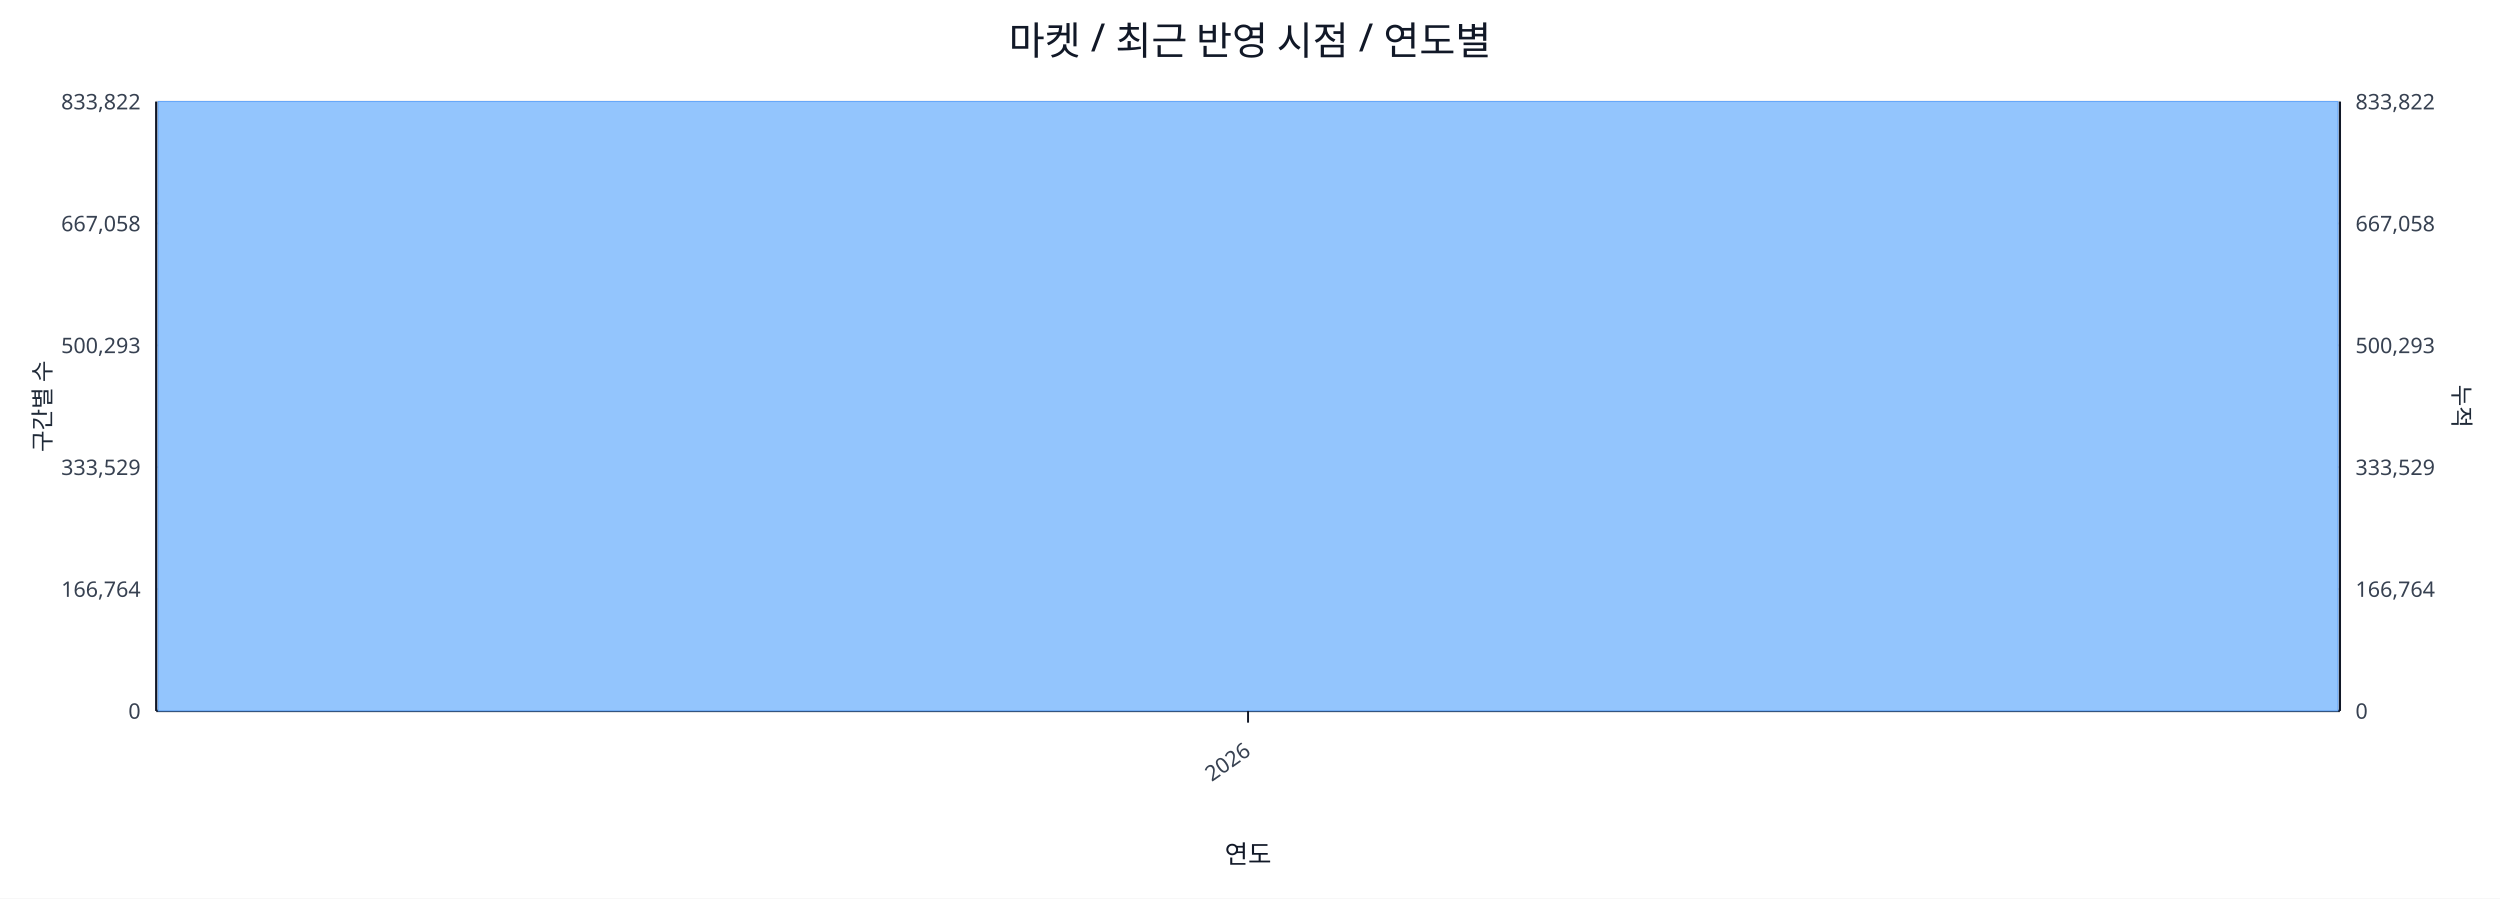
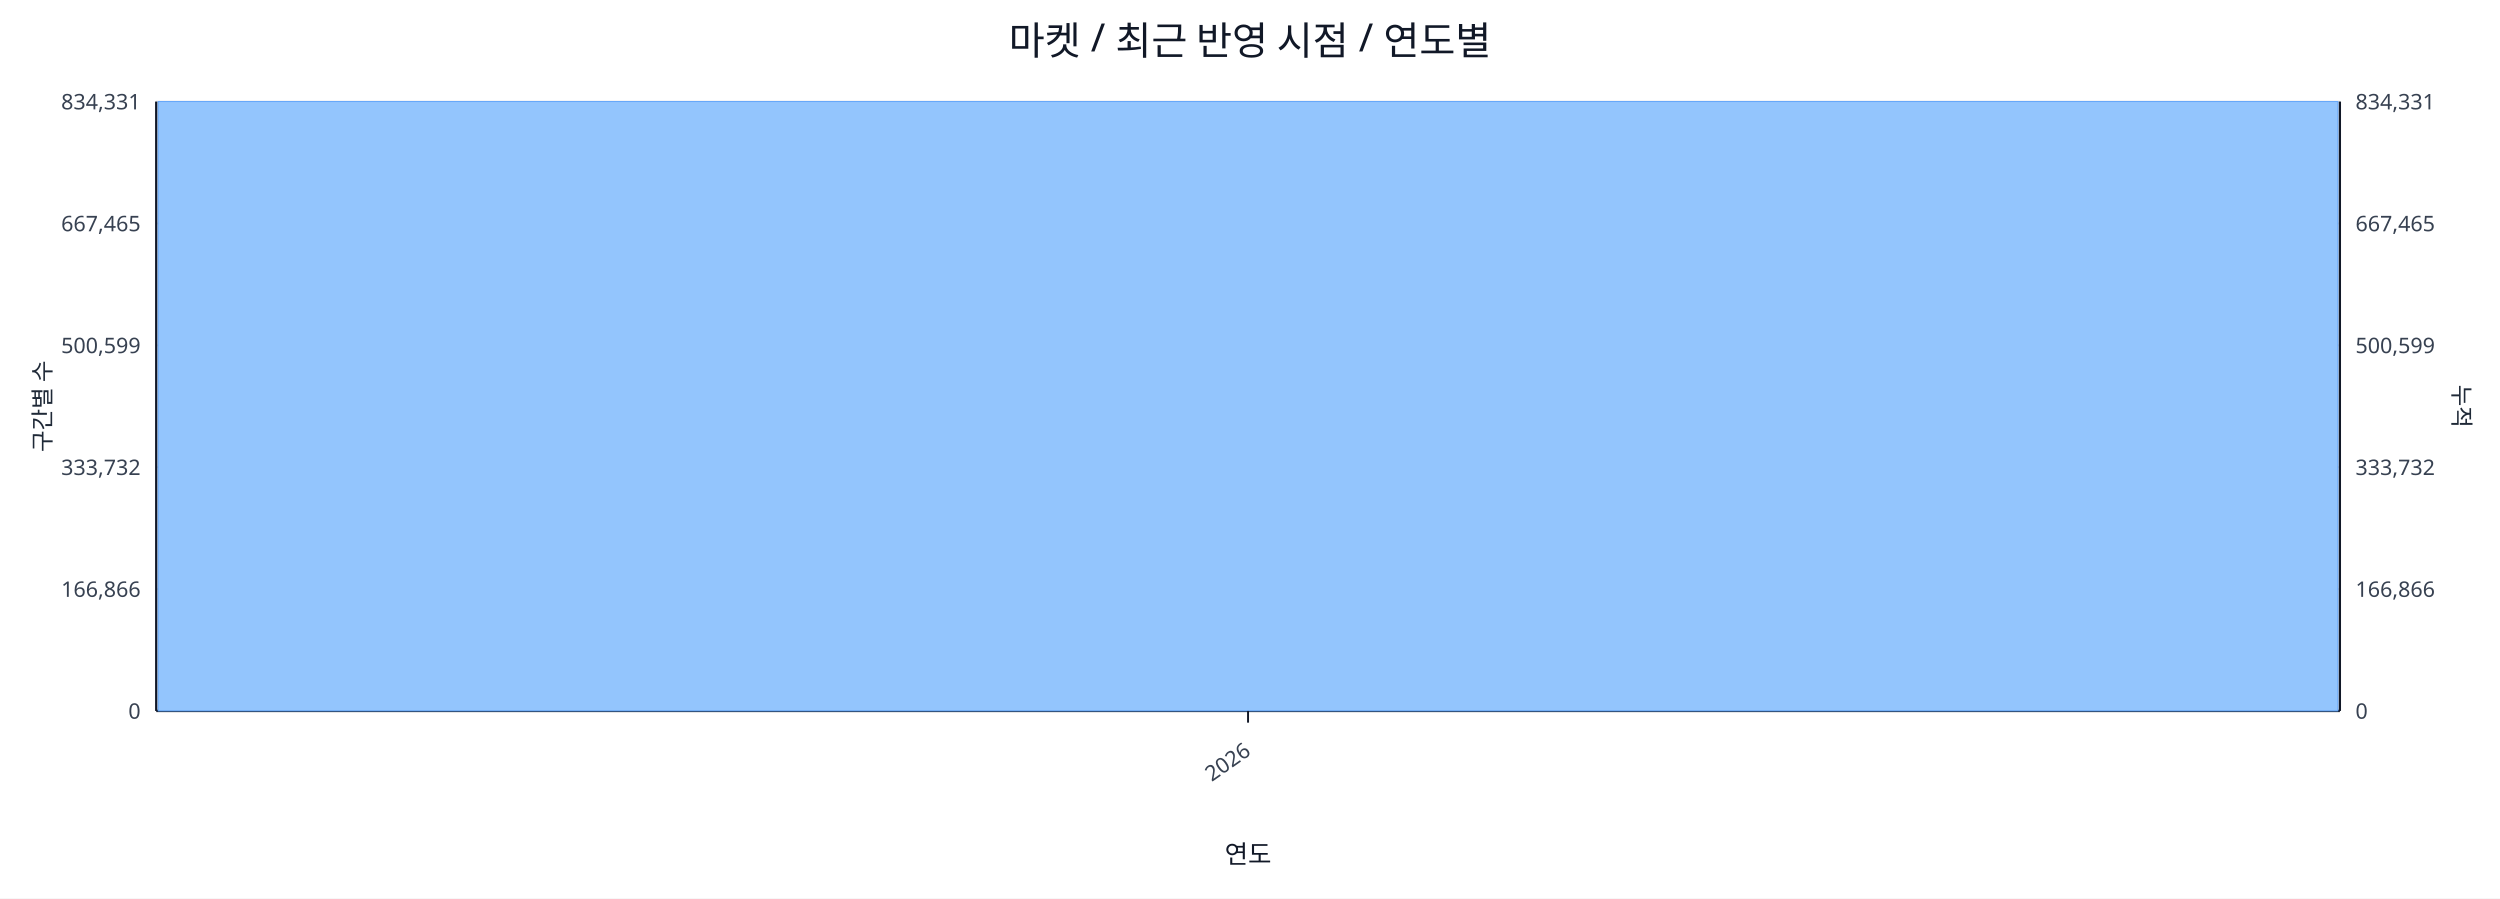
<svg xmlns="http://www.w3.org/2000/svg" width="1280" height="460" viewBox="0 0 1280 460">
  <rect x="0" y="0" width="100%" height="100%" fill="#ffffff" />
  <text x="640.0" y="28" font-size="20" text-anchor="middle" font-family="sans-serif" fill="#111827">마켓 / 최근 반영 시점 / 연도별</text>
  <line x1="80.0" y1="52.0" x2="1198.0" y2="52.0" stroke="#e5e7eb" stroke-width="1" />
-   <text x="72.0" y="56.0" font-size="11" text-anchor="end" font-family="sans-serif" fill="#374151">833,822</text>
-   <text x="1206.0" y="56.0" font-size="11" text-anchor="start" font-family="sans-serif" fill="#374151">833,822</text>
+   <text x="72.0" y="56.0" font-size="11" text-anchor="end" font-family="sans-serif" fill="#374151">834,331</text>
+   <text x="1206.0" y="56.0" font-size="11" text-anchor="start" font-family="sans-serif" fill="#374151">834,331</text>
  <line x1="80.0" y1="114.4" x2="1198.0" y2="114.4" stroke="#e5e7eb" stroke-width="1" />
-   <text x="72.0" y="118.4" font-size="11" text-anchor="end" font-family="sans-serif" fill="#374151">667,058</text>
-   <text x="1206.0" y="118.4" font-size="11" text-anchor="start" font-family="sans-serif" fill="#374151">667,058</text>
+   <text x="72.0" y="118.4" font-size="11" text-anchor="end" font-family="sans-serif" fill="#374151">667,465</text>
+   <text x="1206.0" y="118.4" font-size="11" text-anchor="start" font-family="sans-serif" fill="#374151">667,465</text>
  <line x1="80.0" y1="176.8" x2="1198.0" y2="176.8" stroke="#e5e7eb" stroke-width="1" />
-   <text x="72.0" y="180.8" font-size="11" text-anchor="end" font-family="sans-serif" fill="#374151">500,293</text>
-   <text x="1206.0" y="180.8" font-size="11" text-anchor="start" font-family="sans-serif" fill="#374151">500,293</text>
+   <text x="72.0" y="180.8" font-size="11" text-anchor="end" font-family="sans-serif" fill="#374151">500,599</text>
+   <text x="1206.0" y="180.8" font-size="11" text-anchor="start" font-family="sans-serif" fill="#374151">500,599</text>
  <line x1="80.0" y1="239.2" x2="1198.0" y2="239.2" stroke="#e5e7eb" stroke-width="1" />
-   <text x="72.0" y="243.2" font-size="11" text-anchor="end" font-family="sans-serif" fill="#374151">333,529</text>
-   <text x="1206.0" y="243.2" font-size="11" text-anchor="start" font-family="sans-serif" fill="#374151">333,529</text>
+   <text x="72.0" y="243.2" font-size="11" text-anchor="end" font-family="sans-serif" fill="#374151">333,732</text>
+   <text x="1206.0" y="243.2" font-size="11" text-anchor="start" font-family="sans-serif" fill="#374151">333,732</text>
  <line x1="80.0" y1="301.6" x2="1198.0" y2="301.6" stroke="#e5e7eb" stroke-width="1" />
-   <text x="72.0" y="305.6" font-size="11" text-anchor="end" font-family="sans-serif" fill="#374151">166,764</text>
-   <text x="1206.0" y="305.6" font-size="11" text-anchor="start" font-family="sans-serif" fill="#374151">166,764</text>
+   <text x="72.0" y="305.6" font-size="11" text-anchor="end" font-family="sans-serif" fill="#374151">166,866</text>
+   <text x="1206.0" y="305.6" font-size="11" text-anchor="start" font-family="sans-serif" fill="#374151">166,866</text>
  <line x1="80.0" y1="364.0" x2="1198.0" y2="364.0" stroke="#e5e7eb" stroke-width="1" />
  <text x="72.0" y="368.0" font-size="11" text-anchor="end" font-family="sans-serif" fill="#374151">0</text>
  <text x="1206.0" y="368.0" font-size="11" text-anchor="start" font-family="sans-serif" fill="#374151">0</text>
  <line x1="80.0" y1="364.0" x2="1198.0" y2="364.0" stroke="#111827" stroke-width="1.2" />
  <line x1="80.0" y1="52.0" x2="80.0" y2="364.0" stroke="#111827" stroke-width="1.2" />
  <line x1="1198.0" y1="52.0" x2="1198.0" y2="364.0" stroke="#111827" stroke-width="1.2" />
  <rect x="81.0" y="52.0" width="1116.0" height="312.0" fill="#93c5fd" stroke="#60a5fa" stroke-width="0.5" />
  <polyline fill="none" stroke="#ef4444" stroke-width="2" points="639.0,52.0" />
  <line x1="639.0" y1="364.0" x2="639.0" y2="370.0" stroke="#111827" stroke-width="1" />
  <text x="641.0" y="386.0" font-size="11" text-anchor="end" transform="rotate(-35 641.0 386.0)" font-family="sans-serif" fill="#374151">2026</text>
  <text x="26" y="208.0" font-size="12" transform="rotate(-90 26 208.0)" text-anchor="middle" font-family="sans-serif" fill="#1f2937">구간별 수</text>
  <text x="1256.0" y="208.0" font-size="12" transform="rotate(90 1256.0 208.0)" text-anchor="middle" font-family="sans-serif" fill="#1f2937">누적</text>
  <text x="639.0" y="442.0" font-size="13" text-anchor="middle" font-family="sans-serif" fill="#111827">연도</text>
</svg>
